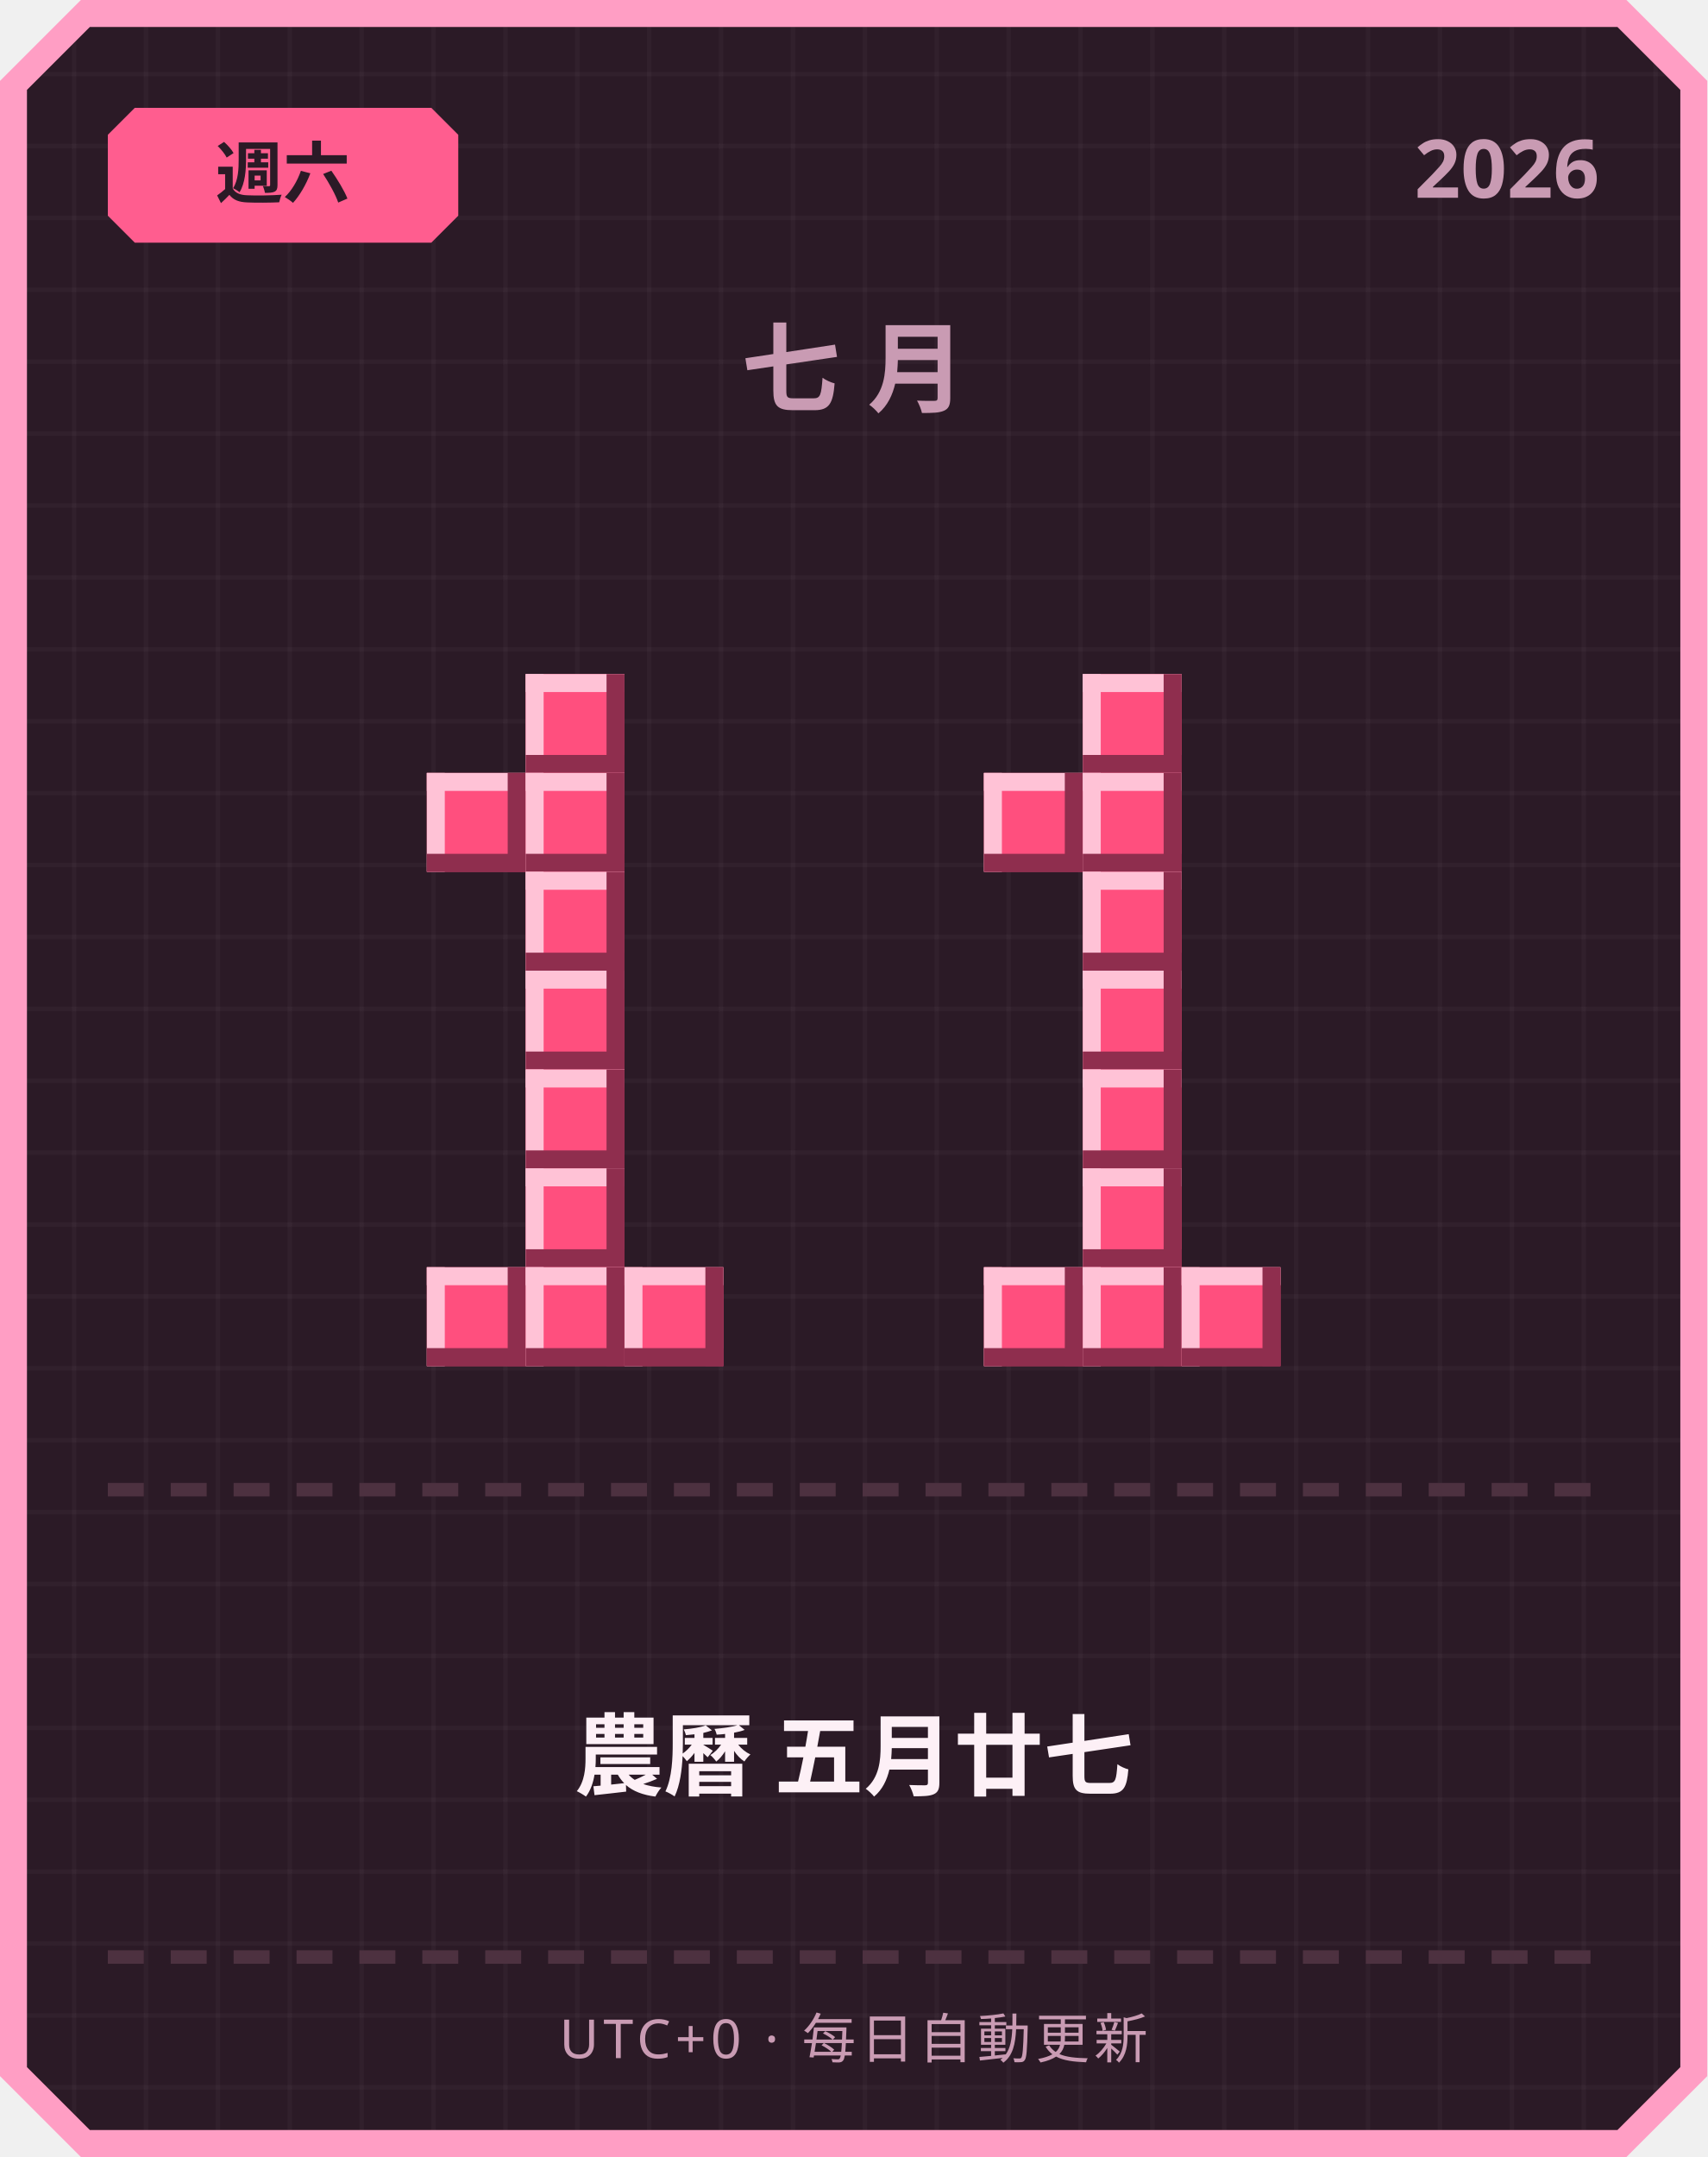
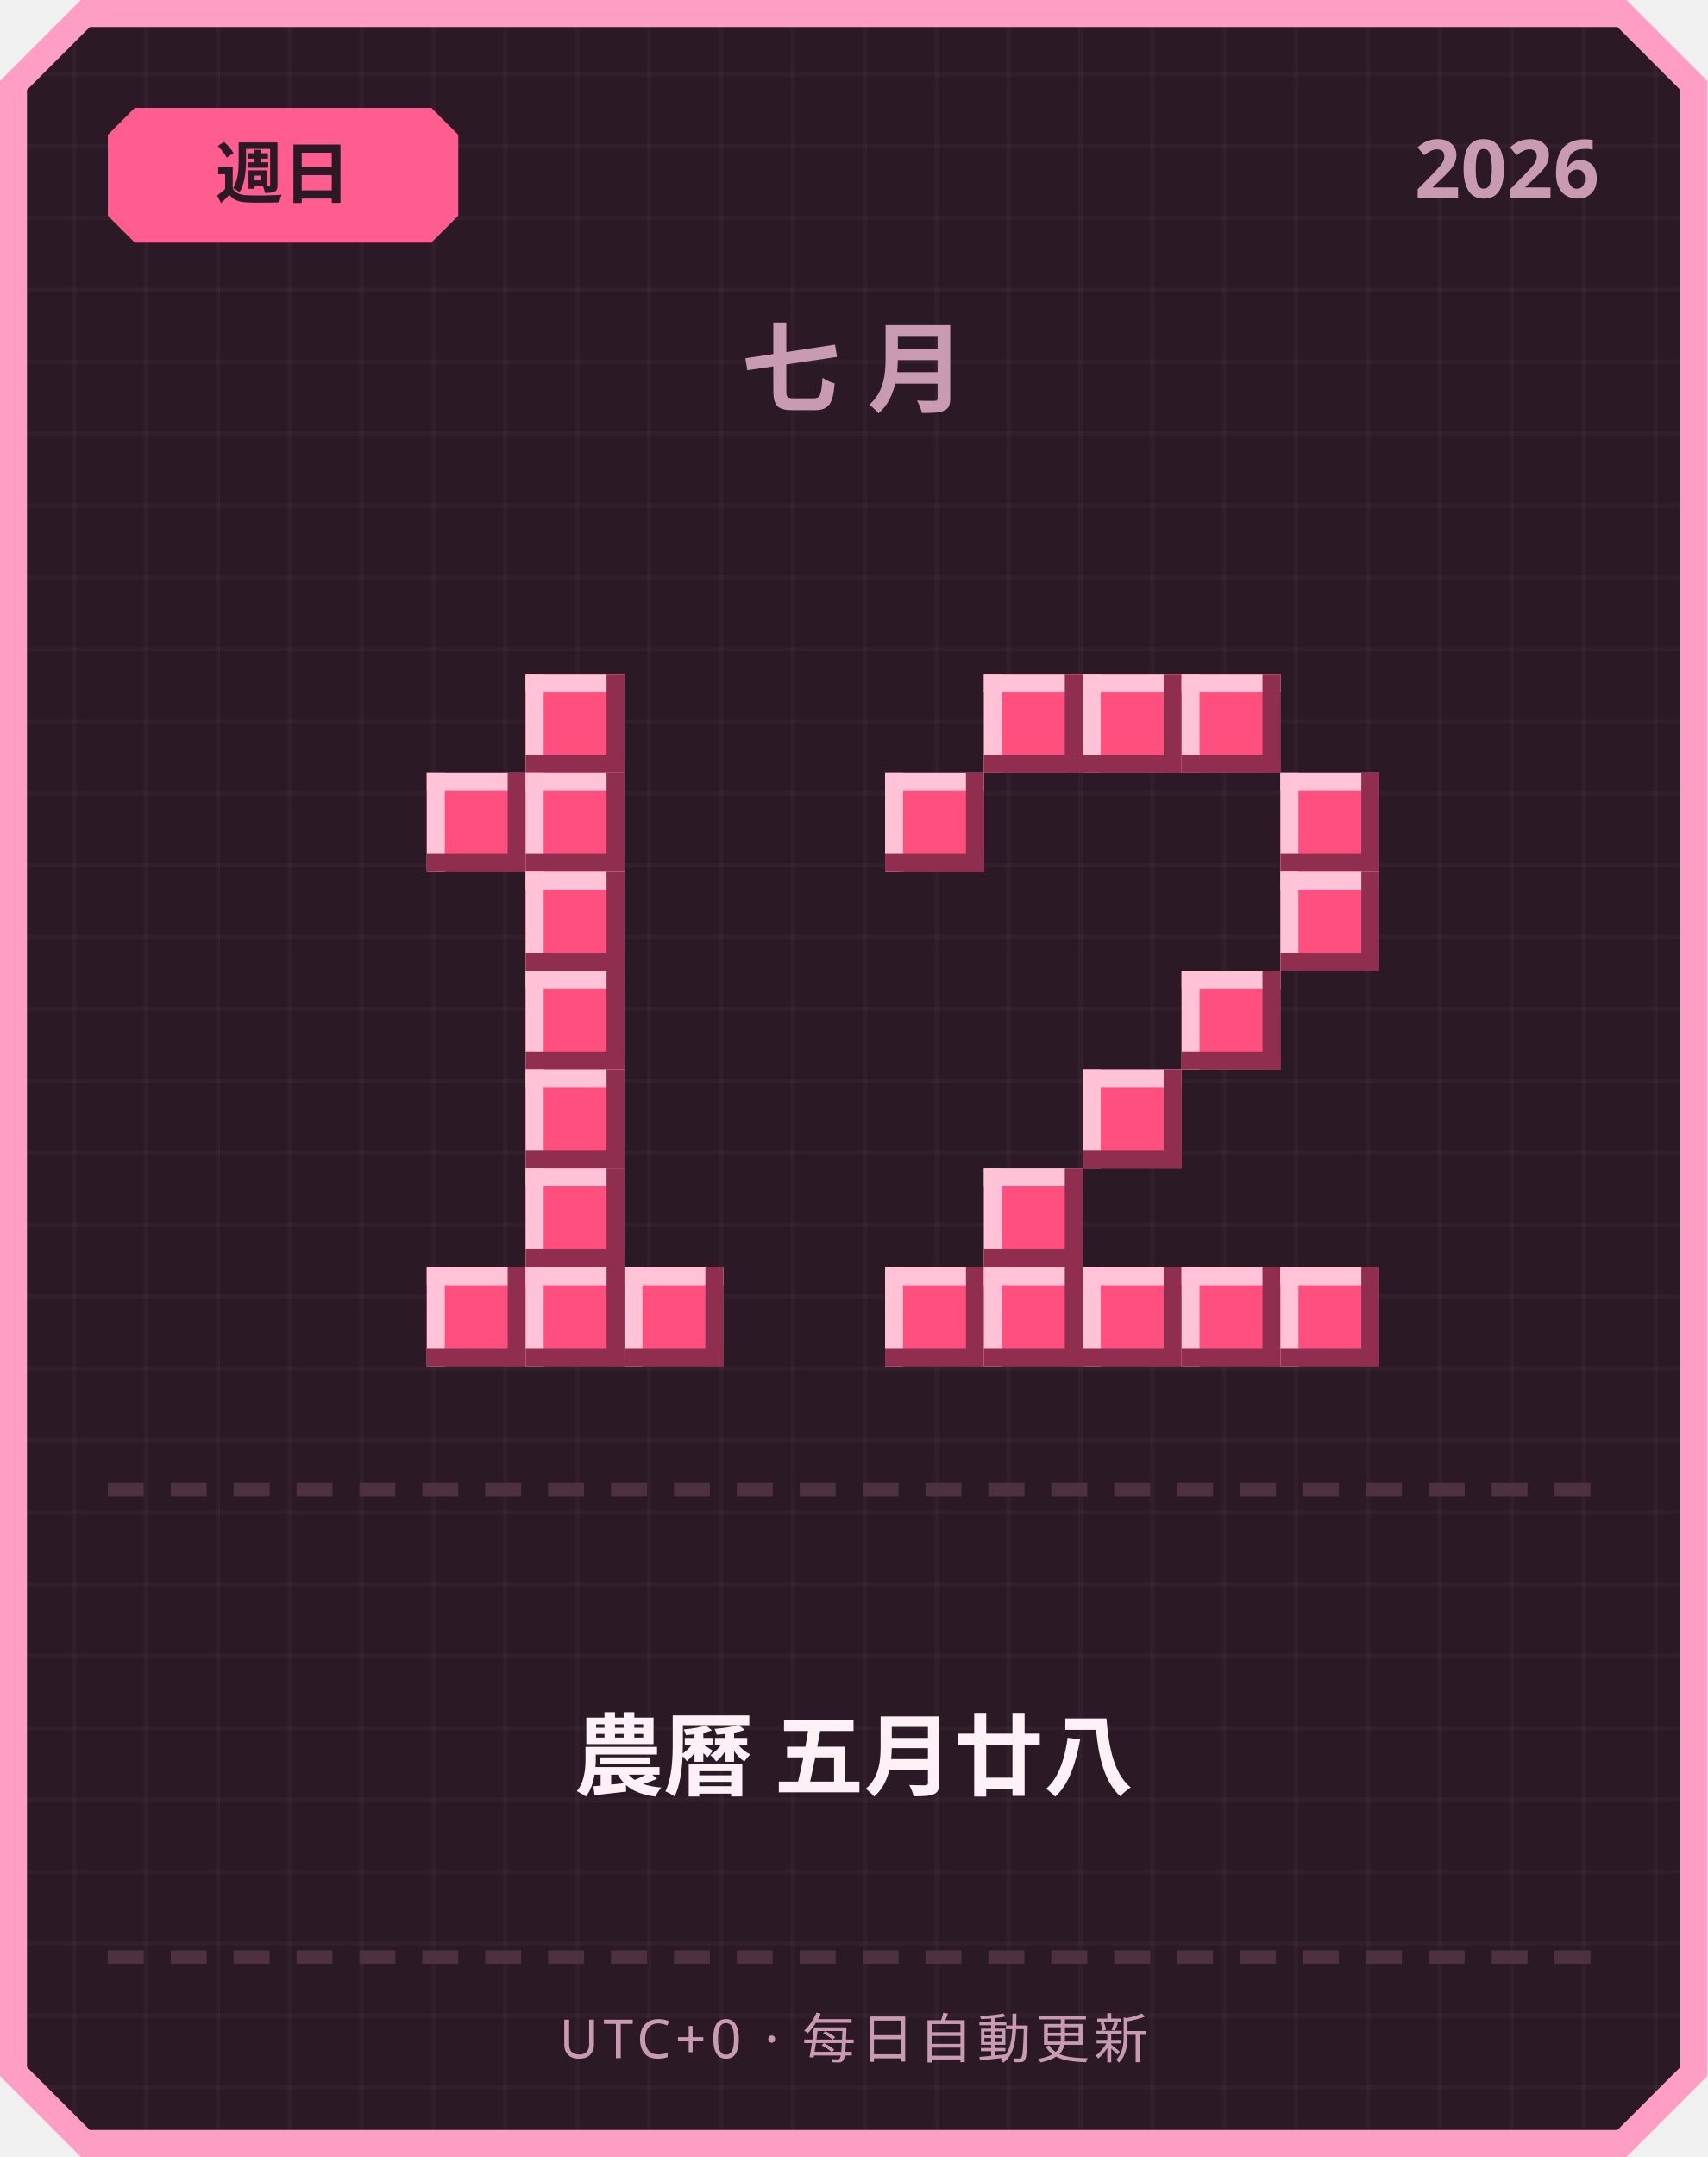
<svg xmlns="http://www.w3.org/2000/svg" width="380" height="480" viewBox="0 0 380 480">
  <defs>
    <pattern id="grid" width="16" height="16" patternUnits="userSpaceOnUse">
      <rect width="16" height="16" fill="#2b1a26" />
      <rect width="1" height="16" fill="#ffffff" opacity="0.03" />
      <rect width="16" height="1" fill="#ffffff" opacity="0.03" />
    </pattern>
  </defs>
  <path d="M 18,0 L 362,0 L 380,18 L 380,462 L 362,480 L 18,480 L 0,462 L 0,18 Z" fill="#ff9ec4" />
  <path d="M 20,6 L 360,6 L 374,20 L 374,460 L 360,474 L 20,474 L 6,460 L 6,20 Z" fill="url(#grid)" />
  <path d="M 30,24 L 96,24 L 102,30 L 102,48 L 96,54 L 30,54 L 24,48 L 24,30 Z" fill="#ff5d8f" />
-   <text x="63" y="44" text-anchor="middle" font-family="'Segoe UI', sans-serif" font-size="15" font-weight="700" fill="#2b1a26">週六</text>
+   <text x="63" y="44" text-anchor="middle" font-family="'Segoe UI', sans-serif" font-size="15" font-weight="700" fill="#2b1a26">週日</text>
  <text x="356" y="44" text-anchor="end" font-family="'Segoe UI', sans-serif" font-size="18" font-weight="700" fill="#c99bb3">2026</text>
  <text x="190" y="90" text-anchor="middle" font-family="'Segoe UI', sans-serif" font-size="22" font-weight="700" letter-spacing="6" fill="#c99bb3">七月</text>
  <rect x="117" y="150" width="22" height="22" fill="#ff4f7e" />
  <rect x="117" y="150" width="22" height="4" fill="#ffc2d6" />
  <rect x="117" y="150" width="4" height="22" fill="#ffc2d6" />
  <rect x="117" y="168" width="22" height="4" fill="#8f2e4e" />
  <rect x="135" y="150" width="4" height="22" fill="#8f2e4e" />
  <rect x="95" y="172" width="22" height="22" fill="#ff4f7e" />
  <rect x="95" y="172" width="22" height="4" fill="#ffc2d6" />
  <rect x="95" y="172" width="4" height="22" fill="#ffc2d6" />
  <rect x="95" y="190" width="22" height="4" fill="#8f2e4e" />
  <rect x="113" y="172" width="4" height="22" fill="#8f2e4e" />
  <rect x="117" y="172" width="22" height="22" fill="#ff4f7e" />
  <rect x="117" y="172" width="22" height="4" fill="#ffc2d6" />
  <rect x="117" y="172" width="4" height="22" fill="#ffc2d6" />
  <rect x="117" y="190" width="22" height="4" fill="#8f2e4e" />
  <rect x="135" y="172" width="4" height="22" fill="#8f2e4e" />
  <rect x="117" y="194" width="22" height="22" fill="#ff4f7e" />
  <rect x="117" y="194" width="22" height="4" fill="#ffc2d6" />
  <rect x="117" y="194" width="4" height="22" fill="#ffc2d6" />
  <rect x="117" y="212" width="22" height="4" fill="#8f2e4e" />
  <rect x="135" y="194" width="4" height="22" fill="#8f2e4e" />
  <rect x="117" y="216" width="22" height="22" fill="#ff4f7e" />
  <rect x="117" y="216" width="22" height="4" fill="#ffc2d6" />
  <rect x="117" y="216" width="4" height="22" fill="#ffc2d6" />
  <rect x="117" y="234" width="22" height="4" fill="#8f2e4e" />
  <rect x="135" y="216" width="4" height="22" fill="#8f2e4e" />
  <rect x="117" y="238" width="22" height="22" fill="#ff4f7e" />
  <rect x="117" y="238" width="22" height="4" fill="#ffc2d6" />
  <rect x="117" y="238" width="4" height="22" fill="#ffc2d6" />
  <rect x="117" y="256" width="22" height="4" fill="#8f2e4e" />
  <rect x="135" y="238" width="4" height="22" fill="#8f2e4e" />
  <rect x="117" y="260" width="22" height="22" fill="#ff4f7e" />
  <rect x="117" y="260" width="22" height="4" fill="#ffc2d6" />
  <rect x="117" y="260" width="4" height="22" fill="#ffc2d6" />
  <rect x="117" y="278" width="22" height="4" fill="#8f2e4e" />
  <rect x="135" y="260" width="4" height="22" fill="#8f2e4e" />
  <rect x="95" y="282" width="22" height="22" fill="#ff4f7e" />
  <rect x="95" y="282" width="22" height="4" fill="#ffc2d6" />
  <rect x="95" y="282" width="4" height="22" fill="#ffc2d6" />
  <rect x="95" y="300" width="22" height="4" fill="#8f2e4e" />
  <rect x="113" y="282" width="4" height="22" fill="#8f2e4e" />
  <rect x="117" y="282" width="22" height="22" fill="#ff4f7e" />
  <rect x="117" y="282" width="22" height="4" fill="#ffc2d6" />
  <rect x="117" y="282" width="4" height="22" fill="#ffc2d6" />
  <rect x="117" y="300" width="22" height="4" fill="#8f2e4e" />
  <rect x="135" y="282" width="4" height="22" fill="#8f2e4e" />
  <rect x="139" y="282" width="22" height="22" fill="#ff4f7e" />
  <rect x="139" y="282" width="22" height="4" fill="#ffc2d6" />
  <rect x="139" y="282" width="4" height="22" fill="#ffc2d6" />
  <rect x="139" y="300" width="22" height="4" fill="#8f2e4e" />
  <rect x="157" y="282" width="4" height="22" fill="#8f2e4e" />
+   <rect x="219" y="150" width="22" height="22" fill="#ff4f7e" />
+   <rect x="219" y="150" width="22" height="4" fill="#ffc2d6" />
+   <rect x="219" y="150" width="4" height="22" fill="#ffc2d6" />
+   <rect x="219" y="168" width="22" height="4" fill="#8f2e4e" />
+   <rect x="237" y="150" width="4" height="22" fill="#8f2e4e" />
  <rect x="241" y="150" width="22" height="22" fill="#ff4f7e" />
  <rect x="241" y="150" width="22" height="4" fill="#ffc2d6" />
  <rect x="241" y="150" width="4" height="22" fill="#ffc2d6" />
  <rect x="241" y="168" width="22" height="4" fill="#8f2e4e" />
  <rect x="259" y="150" width="4" height="22" fill="#8f2e4e" />
-   <rect x="219" y="172" width="22" height="22" fill="#ff4f7e" />
-   <rect x="219" y="172" width="22" height="4" fill="#ffc2d6" />
-   <rect x="219" y="172" width="4" height="22" fill="#ffc2d6" />
-   <rect x="219" y="190" width="22" height="4" fill="#8f2e4e" />
-   <rect x="237" y="172" width="4" height="22" fill="#8f2e4e" />
-   <rect x="241" y="172" width="22" height="22" fill="#ff4f7e" />
-   <rect x="241" y="172" width="22" height="4" fill="#ffc2d6" />
-   <rect x="241" y="172" width="4" height="22" fill="#ffc2d6" />
-   <rect x="241" y="190" width="22" height="4" fill="#8f2e4e" />
-   <rect x="259" y="172" width="4" height="22" fill="#8f2e4e" />
-   <rect x="241" y="194" width="22" height="22" fill="#ff4f7e" />
-   <rect x="241" y="194" width="22" height="4" fill="#ffc2d6" />
-   <rect x="241" y="194" width="4" height="22" fill="#ffc2d6" />
-   <rect x="241" y="212" width="22" height="4" fill="#8f2e4e" />
-   <rect x="259" y="194" width="4" height="22" fill="#8f2e4e" />
-   <rect x="241" y="216" width="22" height="22" fill="#ff4f7e" />
-   <rect x="241" y="216" width="22" height="4" fill="#ffc2d6" />
-   <rect x="241" y="216" width="4" height="22" fill="#ffc2d6" />
-   <rect x="241" y="234" width="22" height="4" fill="#8f2e4e" />
-   <rect x="259" y="216" width="4" height="22" fill="#8f2e4e" />
+   <rect x="263" y="150" width="22" height="22" fill="#ff4f7e" />
+   <rect x="263" y="150" width="22" height="4" fill="#ffc2d6" />
+   <rect x="263" y="150" width="4" height="22" fill="#ffc2d6" />
+   <rect x="263" y="168" width="22" height="4" fill="#8f2e4e" />
+   <rect x="281" y="150" width="4" height="22" fill="#8f2e4e" />
+   <rect x="197" y="172" width="22" height="22" fill="#ff4f7e" />
+   <rect x="197" y="172" width="22" height="4" fill="#ffc2d6" />
+   <rect x="197" y="172" width="4" height="22" fill="#ffc2d6" />
+   <rect x="197" y="190" width="22" height="4" fill="#8f2e4e" />
+   <rect x="215" y="172" width="4" height="22" fill="#8f2e4e" />
+   <rect x="285" y="172" width="22" height="22" fill="#ff4f7e" />
+   <rect x="285" y="172" width="22" height="4" fill="#ffc2d6" />
+   <rect x="285" y="172" width="4" height="22" fill="#ffc2d6" />
+   <rect x="285" y="190" width="22" height="4" fill="#8f2e4e" />
+   <rect x="303" y="172" width="4" height="22" fill="#8f2e4e" />
+   <rect x="285" y="194" width="22" height="22" fill="#ff4f7e" />
+   <rect x="285" y="194" width="22" height="4" fill="#ffc2d6" />
+   <rect x="285" y="194" width="4" height="22" fill="#ffc2d6" />
+   <rect x="285" y="212" width="22" height="4" fill="#8f2e4e" />
+   <rect x="303" y="194" width="4" height="22" fill="#8f2e4e" />
+   <rect x="263" y="216" width="22" height="22" fill="#ff4f7e" />
+   <rect x="263" y="216" width="22" height="4" fill="#ffc2d6" />
+   <rect x="263" y="216" width="4" height="22" fill="#ffc2d6" />
+   <rect x="263" y="234" width="22" height="4" fill="#8f2e4e" />
+   <rect x="281" y="216" width="4" height="22" fill="#8f2e4e" />
  <rect x="241" y="238" width="22" height="22" fill="#ff4f7e" />
  <rect x="241" y="238" width="22" height="4" fill="#ffc2d6" />
  <rect x="241" y="238" width="4" height="22" fill="#ffc2d6" />
  <rect x="241" y="256" width="22" height="4" fill="#8f2e4e" />
  <rect x="259" y="238" width="4" height="22" fill="#8f2e4e" />
-   <rect x="241" y="260" width="22" height="22" fill="#ff4f7e" />
-   <rect x="241" y="260" width="22" height="4" fill="#ffc2d6" />
-   <rect x="241" y="260" width="4" height="22" fill="#ffc2d6" />
-   <rect x="241" y="278" width="22" height="4" fill="#8f2e4e" />
-   <rect x="259" y="260" width="4" height="22" fill="#8f2e4e" />
+   <rect x="219" y="260" width="22" height="22" fill="#ff4f7e" />
+   <rect x="219" y="260" width="22" height="4" fill="#ffc2d6" />
+   <rect x="219" y="260" width="4" height="22" fill="#ffc2d6" />
+   <rect x="219" y="278" width="22" height="4" fill="#8f2e4e" />
+   <rect x="237" y="260" width="4" height="22" fill="#8f2e4e" />
+   <rect x="197" y="282" width="22" height="22" fill="#ff4f7e" />
+   <rect x="197" y="282" width="22" height="4" fill="#ffc2d6" />
+   <rect x="197" y="282" width="4" height="22" fill="#ffc2d6" />
+   <rect x="197" y="300" width="22" height="4" fill="#8f2e4e" />
+   <rect x="215" y="282" width="4" height="22" fill="#8f2e4e" />
  <rect x="219" y="282" width="22" height="22" fill="#ff4f7e" />
  <rect x="219" y="282" width="22" height="4" fill="#ffc2d6" />
  <rect x="219" y="282" width="4" height="22" fill="#ffc2d6" />
  <rect x="219" y="300" width="22" height="4" fill="#8f2e4e" />
  <rect x="237" y="282" width="4" height="22" fill="#8f2e4e" />
  <rect x="241" y="282" width="22" height="22" fill="#ff4f7e" />
  <rect x="241" y="282" width="22" height="4" fill="#ffc2d6" />
  <rect x="241" y="282" width="4" height="22" fill="#ffc2d6" />
  <rect x="241" y="300" width="22" height="4" fill="#8f2e4e" />
  <rect x="259" y="282" width="4" height="22" fill="#8f2e4e" />
  <rect x="263" y="282" width="22" height="22" fill="#ff4f7e" />
  <rect x="263" y="282" width="22" height="4" fill="#ffc2d6" />
  <rect x="263" y="282" width="4" height="22" fill="#ffc2d6" />
  <rect x="263" y="300" width="22" height="4" fill="#8f2e4e" />
  <rect x="281" y="282" width="4" height="22" fill="#8f2e4e" />
+   <rect x="285" y="282" width="22" height="22" fill="#ff4f7e" />
+   <rect x="285" y="282" width="22" height="4" fill="#ffc2d6" />
+   <rect x="285" y="282" width="4" height="22" fill="#ffc2d6" />
+   <rect x="285" y="300" width="22" height="4" fill="#8f2e4e" />
+   <rect x="303" y="282" width="4" height="22" fill="#8f2e4e" />
  <rect x="24" y="330" width="8" height="3" fill="#4d3140" />
  <rect x="38" y="330" width="8" height="3" fill="#4d3140" />
  <rect x="52" y="330" width="8" height="3" fill="#4d3140" />
  <rect x="66" y="330" width="8" height="3" fill="#4d3140" />
  <rect x="80" y="330" width="8" height="3" fill="#4d3140" />
  <rect x="94" y="330" width="8" height="3" fill="#4d3140" />
  <rect x="108" y="330" width="8" height="3" fill="#4d3140" />
  <rect x="122" y="330" width="8" height="3" fill="#4d3140" />
  <rect x="136" y="330" width="8" height="3" fill="#4d3140" />
  <rect x="150" y="330" width="8" height="3" fill="#4d3140" />
  <rect x="164" y="330" width="8" height="3" fill="#4d3140" />
  <rect x="178" y="330" width="8" height="3" fill="#4d3140" />
  <rect x="192" y="330" width="8" height="3" fill="#4d3140" />
  <rect x="206" y="330" width="8" height="3" fill="#4d3140" />
  <rect x="220" y="330" width="8" height="3" fill="#4d3140" />
  <rect x="234" y="330" width="8" height="3" fill="#4d3140" />
  <rect x="248" y="330" width="8" height="3" fill="#4d3140" />
  <rect x="262" y="330" width="8" height="3" fill="#4d3140" />
  <rect x="276" y="330" width="8" height="3" fill="#4d3140" />
  <rect x="290" y="330" width="8" height="3" fill="#4d3140" />
  <rect x="304" y="330" width="8" height="3" fill="#4d3140" />
  <rect x="318" y="330" width="8" height="3" fill="#4d3140" />
  <rect x="332" y="330" width="8" height="3" fill="#4d3140" />
  <rect x="346" y="330" width="8" height="3" fill="#4d3140" />
-   <text x="190" y="398" text-anchor="middle" font-family="'Segoe UI', 'Microsoft JhengHei', sans-serif" font-size="20" font-weight="700" fill="#fdf0f6">農曆 五月廿七</text>
+   <text x="190" y="398" text-anchor="middle" font-family="'Segoe UI', 'Microsoft JhengHei', sans-serif" font-size="20" font-weight="700" fill="#fdf0f6">農曆 五月廿八</text>
  <rect x="24" y="434" width="8" height="3" fill="#4d3140" />
  <rect x="38" y="434" width="8" height="3" fill="#4d3140" />
  <rect x="52" y="434" width="8" height="3" fill="#4d3140" />
  <rect x="66" y="434" width="8" height="3" fill="#4d3140" />
  <rect x="80" y="434" width="8" height="3" fill="#4d3140" />
  <rect x="94" y="434" width="8" height="3" fill="#4d3140" />
  <rect x="108" y="434" width="8" height="3" fill="#4d3140" />
  <rect x="122" y="434" width="8" height="3" fill="#4d3140" />
  <rect x="136" y="434" width="8" height="3" fill="#4d3140" />
  <rect x="150" y="434" width="8" height="3" fill="#4d3140" />
  <rect x="164" y="434" width="8" height="3" fill="#4d3140" />
  <rect x="178" y="434" width="8" height="3" fill="#4d3140" />
  <rect x="192" y="434" width="8" height="3" fill="#4d3140" />
  <rect x="206" y="434" width="8" height="3" fill="#4d3140" />
  <rect x="220" y="434" width="8" height="3" fill="#4d3140" />
  <rect x="234" y="434" width="8" height="3" fill="#4d3140" />
  <rect x="248" y="434" width="8" height="3" fill="#4d3140" />
  <rect x="262" y="434" width="8" height="3" fill="#4d3140" />
  <rect x="276" y="434" width="8" height="3" fill="#4d3140" />
  <rect x="290" y="434" width="8" height="3" fill="#4d3140" />
  <rect x="304" y="434" width="8" height="3" fill="#4d3140" />
  <rect x="318" y="434" width="8" height="3" fill="#4d3140" />
  <rect x="332" y="434" width="8" height="3" fill="#4d3140" />
  <rect x="346" y="434" width="8" height="3" fill="#4d3140" />
  <text x="190" y="458" text-anchor="middle" font-family="'Segoe UI', sans-serif" font-size="12" letter-spacing="1" fill="#c99bb3">UTC+0 · 每日自動更新</text>
</svg>
